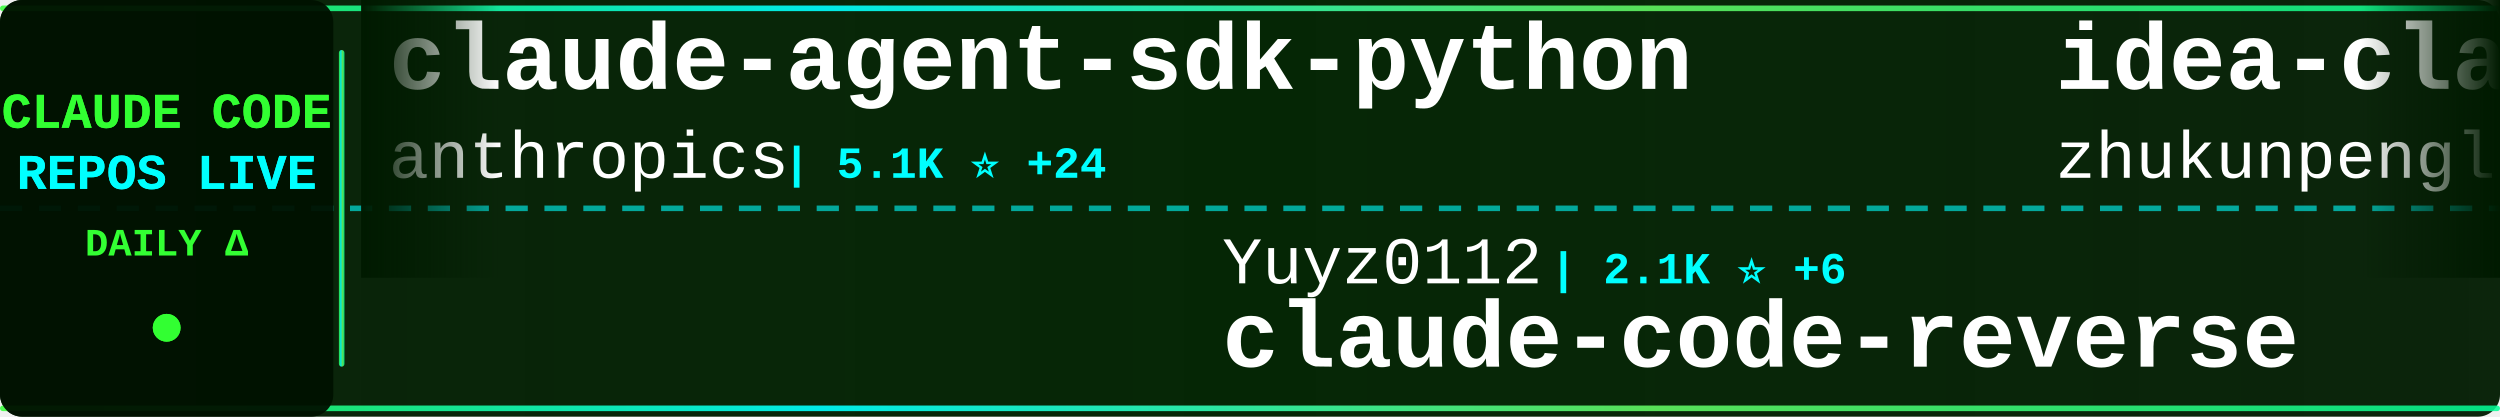
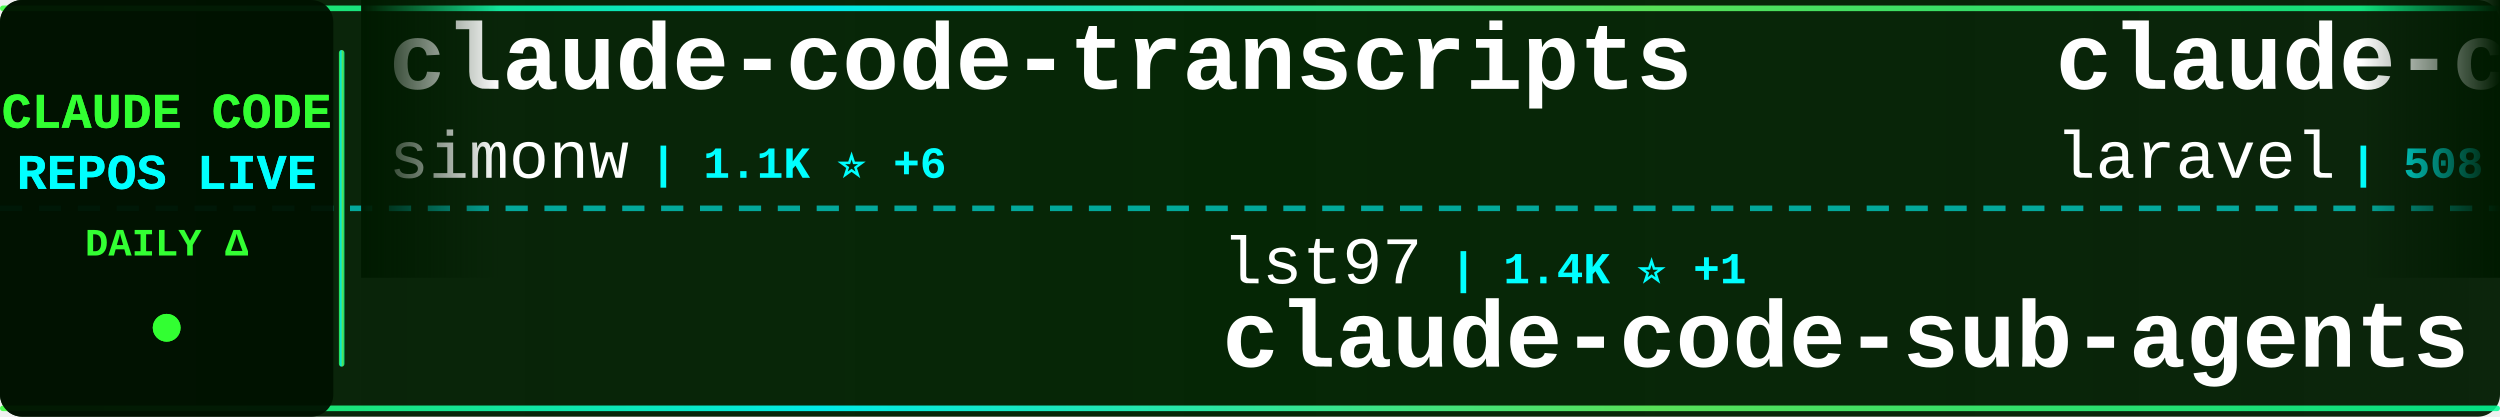
<svg xmlns="http://www.w3.org/2000/svg" width="900" height="150">
  <defs>
    <linearGradient id="tickerBg" x1="0%" y1="0%" x2="100%" y2="0%">
      <stop offset="0%" style="stop-color:#001a00;stop-opacity:0.95" />
      <stop offset="50%" style="stop-color:#002200;stop-opacity:0.98" />
      <stop offset="100%" style="stop-color:#001a00;stop-opacity:0.95" />
    </linearGradient>
    <linearGradient id="borderGrad" x1="0%" y1="0%" x2="100%" y2="0%">
      <stop offset="0%" style="stop-color:#33ff33;stop-opacity:0.85">
        <animate attributeName="stop-opacity" values="0.85;1;0.85" dur="2s" repeatCount="indefinite" />
      </stop>
      <stop offset="33%" style="stop-color:#00ffff;stop-opacity:0.9">
        <animate attributeName="stop-opacity" values="0.9;1;0.9" dur="2.2s" repeatCount="indefinite" />
      </stop>
      <stop offset="66%" style="stop-color:#66ff66;stop-opacity:0.85">
        <animate attributeName="stop-opacity" values="0.85;1;0.85" dur="1.8s" repeatCount="indefinite" />
      </stop>
      <stop offset="100%" style="stop-color:#00ff99;stop-opacity:0.85">
        <animate attributeName="stop-opacity" values="0.85;1;0.85" dur="2s" repeatCount="indefinite" />
      </stop>
    </linearGradient>
    <filter id="textGlow">
      <feGaussianBlur stdDeviation="0.1" result="coloredBlur" />
      <feMerge>
        <feMergeNode in="coloredBlur" />
        <feMergeNode in="SourceGraphic" />
      </feMerge>
    </filter>
    <filter id="metricGlow">
      <feGaussianBlur stdDeviation="0.2" result="coloredBlur" />
      <feMerge>
        <feMergeNode in="coloredBlur" />
        <feMergeNode in="SourceGraphic" />
      </feMerge>
    </filter>
    <linearGradient id="leftFade" x1="0%" y1="0%" x2="100%" y2="0%">
      <stop offset="0%" style="stop-color:#001a00;stop-opacity:1" />
      <stop offset="100%" style="stop-color:#001a00;stop-opacity:0" />
    </linearGradient>
    <linearGradient id="rightFade" x1="0%" y1="0%" x2="100%" y2="0%">
      <stop offset="0%" style="stop-color:#001a00;stop-opacity:0" />
      <stop offset="100%" style="stop-color:#001a00;stop-opacity:1" />
    </linearGradient>
  </defs>
  <rect width="900" height="150" fill="url(#tickerBg)" rx="8" />
  <rect x="0" y="2" width="900" height="2" fill="url(#borderGrad)" rx="1" />
  <rect x="0" y="146" width="900" height="2" fill="url(#borderGrad)" rx="1" />
  <line x1="0" y1="75" x2="900" y2="75" stroke="#00ffff" stroke-width="2" stroke-dasharray="8 6" opacity="0.6" />
  <rect x="0" y="0" width="120" height="150" fill="#001100" opacity="0.95" rx="8" />
  <text x="60" y="46" font-family="'Courier New', monospace" font-size="18" font-weight="bold" fill="#33ff33" text-anchor="middle" filter="url(#textGlow)">
    CLAUDE CODE
  </text>
  <text x="60" y="68" font-family="'Courier New', monospace" font-size="18" font-weight="bold" fill="#00ffff" text-anchor="middle" filter="url(#textGlow)">
    REPOS LIVE
  </text>
  <text x="60" y="92" font-family="'Courier New', monospace" font-size="14" font-weight="bold" fill="#33ff33" text-anchor="middle">
    DAILY Δ
  </text>
  <circle cx="60" cy="118" r="5" fill="#33ff33" filter="url(#metricGlow)">
    <animate attributeName="r" values="4;6;4" dur="1.5s" repeatCount="indefinite" />
    <animate attributeName="opacity" values="0.6;1;0.6" dur="1.5s" repeatCount="indefinite" />
  </circle>
  <rect x="122" y="18" width="2" height="114" fill="url(#borderGrad)" rx="1" />
  <clipPath id="tickerClip">
    <rect x="130" y="0" width="770" height="150" />
  </clipPath>
  <g clip-path="url(#tickerClip)">
    <g id="tickerItems">
      <animateTransform attributeName="transform" attributeType="XML" type="translate" from="0 0" to="-3000 0" dur="54s" repeatCount="indefinite" />
      <g transform="translate(0, 0)">
-         <text x="140" y="32" font-family="'Courier New', monospace" font-size="34" font-weight="bold" fill="#ffffff">claude-agent-sdk-python</text>
-         <text x="140" y="64" font-family="'Courier New', monospace" font-size="24" font-weight="normal" fill="#ffffff" opacity="1.0">anthropics</text>
-         <text x="282" y="64" font-family="'Courier New', monospace" font-size="16" font-weight="bold" fill="#00ffff"> | 5.1K ⭐ +24</text>
+         <text x="140" y="32" font-family="'Courier New', monospace" font-size="34" font-weight="bold" fill="#ffffff">claude-code-transcripts</text>
+         <text x="140" y="64" font-family="'Courier New', monospace" font-size="24" font-weight="normal" fill="#ffffff" opacity="1.0">simonw</text>
+         <text x="234" y="64" font-family="'Courier New', monospace" font-size="16" font-weight="bold" fill="#00ffff"> | 1.1K ⭐ +6</text>
      </g>
      <g transform="translate(300, 0)">
-         <text x="140" y="102" font-family="'Courier New', monospace" font-size="24" font-weight="normal" fill="#ffffff" opacity="1.0">Yuyz0112</text>
-         <text x="258" y="102" font-family="'Courier New', monospace" font-size="16" font-weight="bold" fill="#00ffff"> | 2.1K ⭐ +6</text>
-         <text x="140" y="132" font-family="'Courier New', monospace" font-size="34" font-weight="bold" fill="#ffffff">claude-code-reverse</text>
+         <text x="140" y="102" font-family="'Courier New', monospace" font-size="24" font-weight="normal" fill="#ffffff" opacity="1.0">lst97</text>
+         <text x="222" y="102" font-family="'Courier New', monospace" font-size="16" font-weight="bold" fill="#00ffff"> | 1.4K ⭐ +1</text>
+         <text x="140" y="132" font-family="'Courier New', monospace" font-size="34" font-weight="bold" fill="#ffffff">claude-code-sub-agents</text>
      </g>
      <g transform="translate(600, 0)">
-         <text x="140" y="32" font-family="'Courier New', monospace" font-size="34" font-weight="bold" fill="#ffffff">idea-claude-code-gui</text>
-         <text x="140" y="64" font-family="'Courier New', monospace" font-size="24" font-weight="normal" fill="#ffffff" opacity="1.0">zhukunpenglinyutong</text>
-         <text x="390" y="64" font-family="'Courier New', monospace" font-size="16" font-weight="bold" fill="#00ffff"> | 1.4K ⭐ +18</text>
+         <text x="140" y="32" font-family="'Courier New', monospace" font-size="34" font-weight="bold" fill="#ffffff">claude-code</text>
+         <text x="140" y="64" font-family="'Courier New', monospace" font-size="24" font-weight="normal" fill="#ffffff" opacity="1.0">laravel</text>
+         <text x="246" y="64" font-family="'Courier New', monospace" font-size="16" font-weight="bold" fill="#00ffff"> | 508 ⭐ +1</text>
      </g>
      <g transform="translate(900, 0)">
-         <text x="140" y="102" font-family="'Courier New', monospace" font-size="24" font-weight="normal" fill="#ffffff" opacity="1.0">OthmanAdi</text>
-         <text x="270" y="102" font-family="'Courier New', monospace" font-size="16" font-weight="bold" fill="#00ffff"> | 15.0K ⭐ +106</text>
-         <text x="140" y="132" font-family="'Courier New', monospace" font-size="34" font-weight="bold" fill="#ffffff">planning-with-files</text>
+         <text x="140" y="102" font-family="'Courier New', monospace" font-size="24" font-weight="normal" fill="#ffffff" opacity="1.0">edmund-io</text>
+         <text x="270" y="102" font-family="'Courier New', monospace" font-size="16" font-weight="bold" fill="#00ffff"> | 1.2K ⭐ +5</text>
+         <text x="140" y="132" font-family="'Courier New', monospace" font-size="34" font-weight="bold" fill="#ffffff">edmunds-claude-code</text>
      </g>
      <g transform="translate(1200, 0)">
-         <text x="140" y="32" font-family="'Courier New', monospace" font-size="34" font-weight="bold" fill="#ffffff">claude-code-proxy</text>
-         <text x="140" y="64" font-family="'Courier New', monospace" font-size="24" font-weight="normal" fill="#ffffff" opacity="1.0">1rgs</text>
-         <text x="210" y="64" font-family="'Courier New', monospace" font-size="16" font-weight="bold" fill="#00ffff"> | 3.1K ⭐ +5</text>
+         <text x="140" y="32" font-family="'Courier New', monospace" font-size="34" font-weight="bold" fill="#ffffff">claude-code-mcp</text>
+         <text x="140" y="64" font-family="'Courier New', monospace" font-size="24" font-weight="normal" fill="#ffffff" opacity="1.0">steipete</text>
+         <text x="258" y="64" font-family="'Courier New', monospace" font-size="16" font-weight="bold" fill="#00ffff"> | 1.1K ⭐</text>
      </g>
      <g transform="translate(1500, 0)">
-         <text x="140" y="102" font-family="'Courier New', monospace" font-size="24" font-weight="normal" fill="#ffffff" opacity="1.0">lyconear</text>
-         <text x="258" y="102" font-family="'Courier New', monospace" font-size="16" font-weight="bold" fill="#00ffff"> | 4 ⭐</text>
-         <text x="140" y="132" font-family="'Courier New', monospace" font-size="34" font-weight="bold" fill="#ffffff">Claude-Code</text>
+         <text x="140" y="102" font-family="'Courier New', monospace" font-size="24" font-weight="normal" fill="#ffffff" opacity="1.0">nishimoto265</text>
+         <text x="306" y="102" font-family="'Courier New', monospace" font-size="16" font-weight="bold" fill="#00ffff"> | 492 ⭐</text>
+         <text x="140" y="132" font-family="'Courier New', monospace" font-size="34" font-weight="bold" fill="#ffffff">Claude-Code-Communicatio...</text>
      </g>
      <g transform="translate(1800, 0)">
-         <text x="140" y="32" font-family="'Courier New', monospace" font-size="34" font-weight="bold" fill="#ffffff">claude-code-hub</text>
-         <text x="140" y="64" font-family="'Courier New', monospace" font-size="24" font-weight="normal" fill="#ffffff" opacity="1.0">ding113</text>
-         <text x="246" y="64" font-family="'Courier New', monospace" font-size="16" font-weight="bold" fill="#00ffff"> | 1.6K ⭐ +19</text>
+         <text x="140" y="32" font-family="'Courier New', monospace" font-size="34" font-weight="bold" fill="#ffffff">claude-code-workflows</text>
+         <text x="140" y="64" font-family="'Courier New', monospace" font-size="24" font-weight="normal" fill="#ffffff" opacity="1.0">OneRedOak</text>
+         <text x="270" y="64" font-family="'Courier New', monospace" font-size="16" font-weight="bold" fill="#00ffff"> | 3.7K ⭐ +4</text>
      </g>
      <g transform="translate(2100, 0)">
-         <text x="140" y="102" font-family="'Courier New', monospace" font-size="24" font-weight="normal" fill="#ffffff" opacity="1.0">simonw</text>
-         <text x="234" y="102" font-family="'Courier New', monospace" font-size="16" font-weight="bold" fill="#00ffff"> | 1.1K ⭐ +6</text>
-         <text x="140" y="132" font-family="'Courier New', monospace" font-size="34" font-weight="bold" fill="#ffffff">claude-code-transcripts</text>
+         <text x="140" y="102" font-family="'Courier New', monospace" font-size="24" font-weight="normal" fill="#ffffff" opacity="1.0">sugyan</text>
+         <text x="234" y="102" font-family="'Courier New', monospace" font-size="16" font-weight="bold" fill="#00ffff"> | 940 ⭐ +3</text>
+         <text x="140" y="132" font-family="'Courier New', monospace" font-size="34" font-weight="bold" fill="#ffffff">claude-code-webui</text>
      </g>
      <g transform="translate(2400, 0)">
-         <text x="140" y="32" font-family="'Courier New', monospace" font-size="34" font-weight="bold" fill="#ffffff">claude-code-cookbook</text>
-         <text x="140" y="64" font-family="'Courier New', monospace" font-size="24" font-weight="normal" fill="#ffffff" opacity="1.0">wasabeef</text>
-         <text x="258" y="64" font-family="'Courier New', monospace" font-size="16" font-weight="bold" fill="#00ffff"> | 1.0K ⭐ +1</text>
+         <text x="140" y="32" font-family="'Courier New', monospace" font-size="34" font-weight="bold" fill="#ffffff">nanoclaw</text>
+         <text x="140" y="64" font-family="'Courier New', monospace" font-size="24" font-weight="normal" fill="#ffffff" opacity="1.0">qwibitai</text>
+         <text x="258" y="64" font-family="'Courier New', monospace" font-size="16" font-weight="bold" fill="#00ffff"> | 17.8K ⭐ +582</text>
      </g>
      <g transform="translate(2700, 0)">
-         <text x="140" y="102" font-family="'Courier New', monospace" font-size="24" font-weight="normal" fill="#ffffff" opacity="1.0">darcyegb</text>
-         <text x="258" y="102" font-family="'Courier New', monospace" font-size="16" font-weight="bold" fill="#00ffff"> | 570 ⭐</text>
-         <text x="140" y="132" font-family="'Courier New', monospace" font-size="34" font-weight="bold" fill="#ffffff">ClaudeCodeAgents</text>
+         <text x="140" y="102" font-family="'Courier New', monospace" font-size="24" font-weight="normal" fill="#ffffff" opacity="1.0">anthropics</text>
+         <text x="282" y="102" font-family="'Courier New', monospace" font-size="16" font-weight="bold" fill="#00ffff"> | 8.8K ⭐ +80</text>
+         <text x="140" y="132" font-family="'Courier New', monospace" font-size="34" font-weight="bold" fill="#ffffff">claude-plugins-official</text>
      </g>
      <g transform="translate(3000, 0)">
-         <text x="140" y="32" font-family="'Courier New', monospace" font-size="34" font-weight="bold" fill="#ffffff">claude-agent-sdk-python</text>
-         <text x="140" y="64" font-family="'Courier New', monospace" font-size="24" font-weight="normal" fill="#ffffff" opacity="1.0">anthropics</text>
-         <text x="282" y="64" font-family="'Courier New', monospace" font-size="16" font-weight="bold" fill="#00ffff"> | 5.1K ⭐ +24</text>
+         <text x="140" y="32" font-family="'Courier New', monospace" font-size="34" font-weight="bold" fill="#ffffff">claude-code-transcripts</text>
+         <text x="140" y="64" font-family="'Courier New', monospace" font-size="24" font-weight="normal" fill="#ffffff" opacity="1.0">simonw</text>
+         <text x="234" y="64" font-family="'Courier New', monospace" font-size="16" font-weight="bold" fill="#00ffff"> | 1.1K ⭐ +6</text>
      </g>
      <g transform="translate(3300, 0)">
-         <text x="140" y="102" font-family="'Courier New', monospace" font-size="24" font-weight="normal" fill="#ffffff" opacity="1.0">Yuyz0112</text>
-         <text x="258" y="102" font-family="'Courier New', monospace" font-size="16" font-weight="bold" fill="#00ffff"> | 2.1K ⭐ +6</text>
-         <text x="140" y="132" font-family="'Courier New', monospace" font-size="34" font-weight="bold" fill="#ffffff">claude-code-reverse</text>
+         <text x="140" y="102" font-family="'Courier New', monospace" font-size="24" font-weight="normal" fill="#ffffff" opacity="1.0">lst97</text>
+         <text x="222" y="102" font-family="'Courier New', monospace" font-size="16" font-weight="bold" fill="#00ffff"> | 1.4K ⭐ +1</text>
+         <text x="140" y="132" font-family="'Courier New', monospace" font-size="34" font-weight="bold" fill="#ffffff">claude-code-sub-agents</text>
      </g>
      <g transform="translate(3600, 0)">
-         <text x="140" y="32" font-family="'Courier New', monospace" font-size="34" font-weight="bold" fill="#ffffff">idea-claude-code-gui</text>
-         <text x="140" y="64" font-family="'Courier New', monospace" font-size="24" font-weight="normal" fill="#ffffff" opacity="1.0">zhukunpenglinyutong</text>
-         <text x="390" y="64" font-family="'Courier New', monospace" font-size="16" font-weight="bold" fill="#00ffff"> | 1.4K ⭐ +18</text>
+         <text x="140" y="32" font-family="'Courier New', monospace" font-size="34" font-weight="bold" fill="#ffffff">claude-code</text>
+         <text x="140" y="64" font-family="'Courier New', monospace" font-size="24" font-weight="normal" fill="#ffffff" opacity="1.0">laravel</text>
+         <text x="246" y="64" font-family="'Courier New', monospace" font-size="16" font-weight="bold" fill="#00ffff"> | 508 ⭐ +1</text>
      </g>
      <g transform="translate(3900, 0)">
-         <text x="140" y="102" font-family="'Courier New', monospace" font-size="24" font-weight="normal" fill="#ffffff" opacity="1.0">OthmanAdi</text>
-         <text x="270" y="102" font-family="'Courier New', monospace" font-size="16" font-weight="bold" fill="#00ffff"> | 15.0K ⭐ +106</text>
-         <text x="140" y="132" font-family="'Courier New', monospace" font-size="34" font-weight="bold" fill="#ffffff">planning-with-files</text>
+         <text x="140" y="102" font-family="'Courier New', monospace" font-size="24" font-weight="normal" fill="#ffffff" opacity="1.0">edmund-io</text>
+         <text x="270" y="102" font-family="'Courier New', monospace" font-size="16" font-weight="bold" fill="#00ffff"> | 1.2K ⭐ +5</text>
+         <text x="140" y="132" font-family="'Courier New', monospace" font-size="34" font-weight="bold" fill="#ffffff">edmunds-claude-code</text>
      </g>
    </g>
  </g>
  <rect x="130" y="0" width="50" height="100" fill="url(#leftFade)" />
  <rect x="850" y="0" width="50" height="100" fill="url(#rightFade)" />
</svg>
